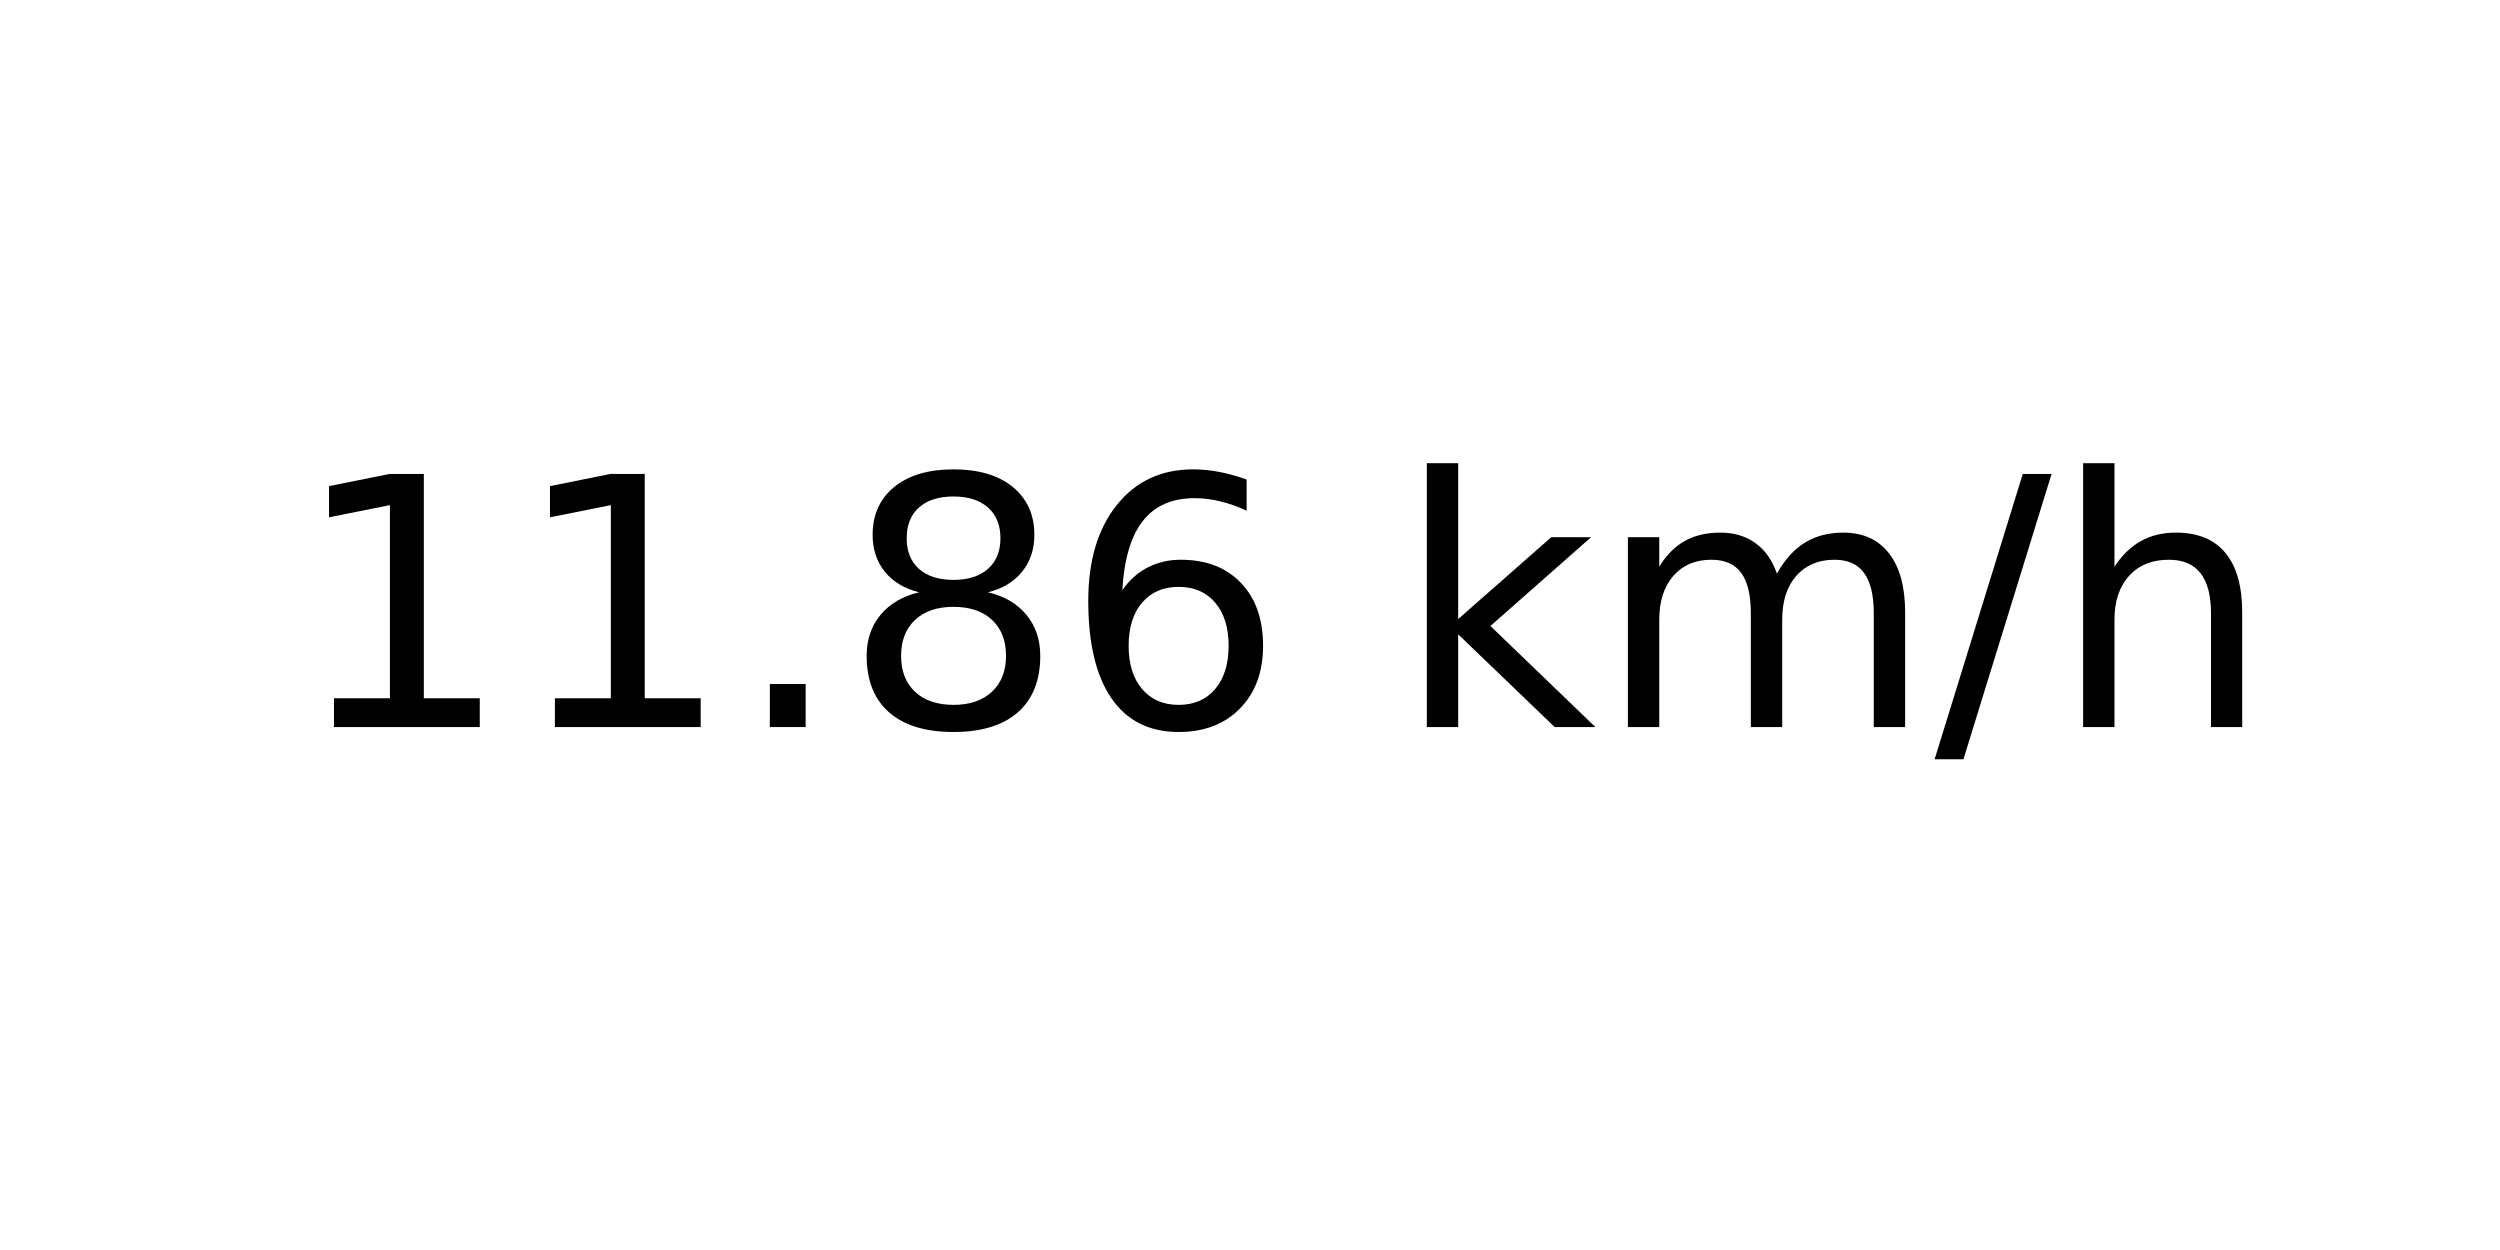
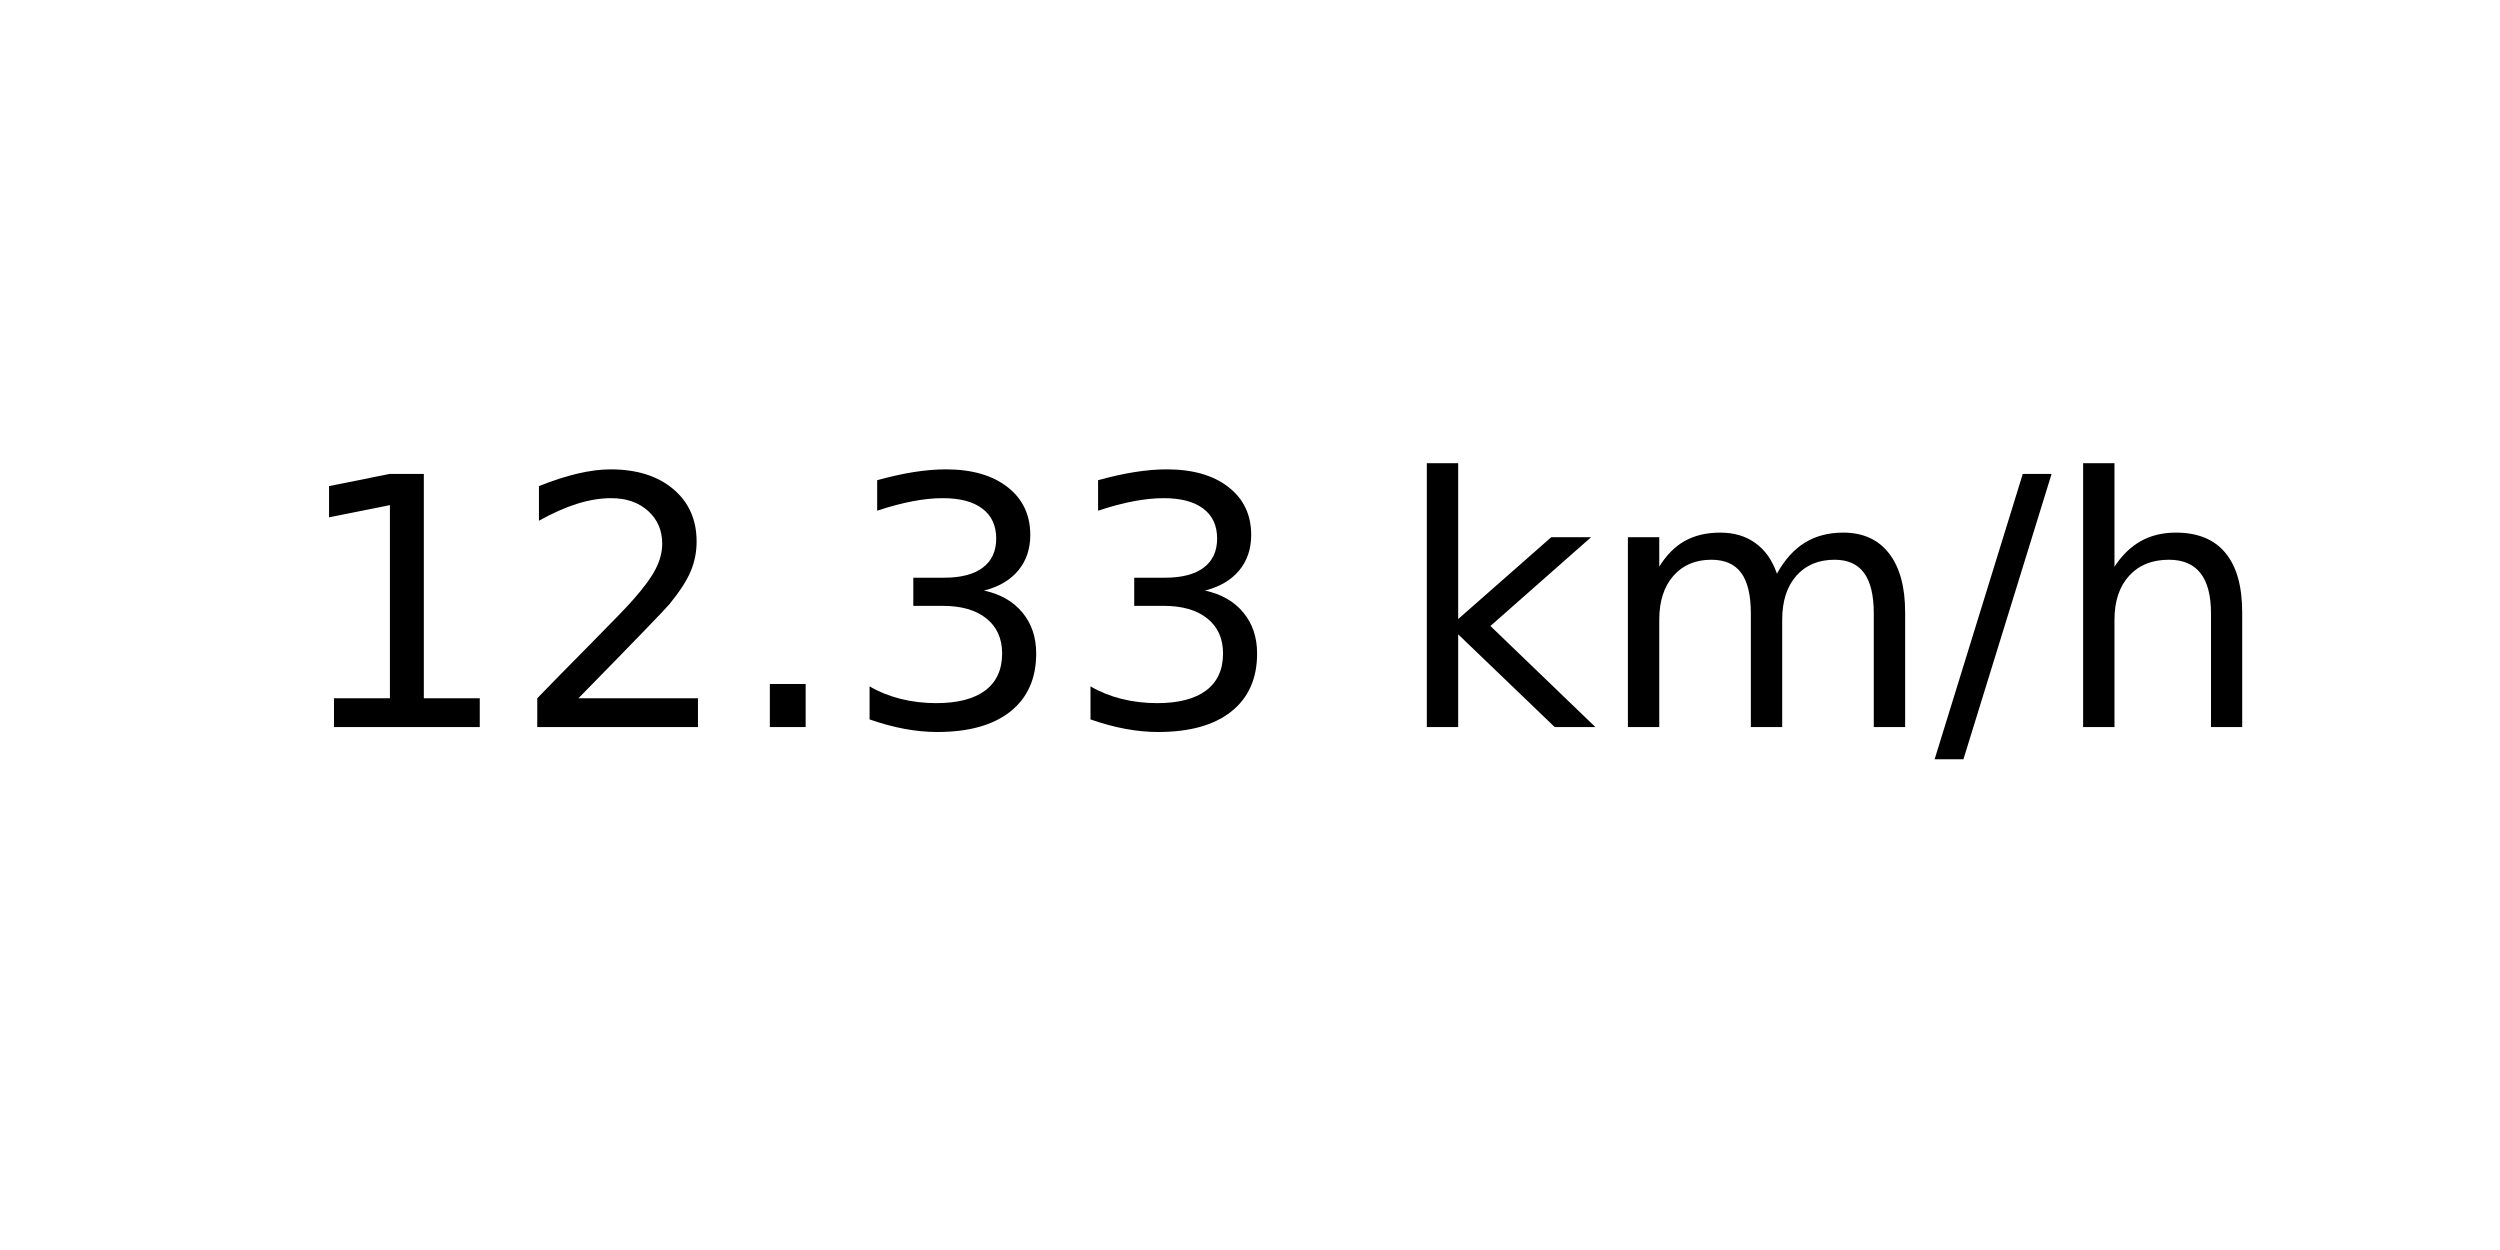
<svg xmlns="http://www.w3.org/2000/svg" xmlns:xlink="http://www.w3.org/1999/xlink" width="72pt" height="36pt" viewBox="0 0 72 36" version="1.1">
  <defs>
    <style type="text/css">*{stroke-linejoin: round; stroke-linecap: butt}</style>
  </defs>
  <g id="figure_1">
    <g id="axes_1">
      <g id="text_1">
        <g transform="translate(8.378125 20.93937) scale(0.1 -0.1)">
          <defs>
            <path id="DejaVuSans-31" d="M 794 531  L 1825 531  L 1825 4091  L 703 3866  L 703 4441  L 1819 4666  L 2450 4666  L 2450 531  L 3481 531  L 3481 0  L 794 0  L 794 531  z " transform="scale(0.015625)" />
+             <path id="DejaVuSans-32" d="M 1228 531  L 3431 531  L 3431 0  L 469 0  L 469 531  Q 828 903 1448 1529  Q 2069 2156 2228 2338  Q 2531 2678 2651 2914  Q 2772 3150 2772 3378  Q 2772 3750 2511 3984  Q 2250 4219 1831 4219  Q 1534 4219 1204 4116  Q 875 4013 500 3803  L 500 4441  Q 881 4594 1212 4672  Q 1544 4750 1819 4750  Q 2544 4750 2975 4387  Q 3406 4025 3406 3419  Q 3406 3131 3298 2873  Q 3191 2616 2906 2266  Q 2828 2175 2409 1742  Q 1991 1309 1228 531  z " transform="scale(0.015625)" />
            <path id="DejaVuSans-2e" d="M 684 794  L 1344 794  L 1344 0  L 684 0  L 684 794  z " transform="scale(0.015625)" />
-             <path id="DejaVuSans-38" d="M 2034 2216  Q 1584 2216 1326 1975  Q 1069 1734 1069 1313  Q 1069 891 1326 650  Q 1584 409 2034 409  Q 2484 409 2743 651  Q 3003 894 3003 1313  Q 3003 1734 2745 1975  Q 2488 2216 2034 2216  z M 1403 2484  Q 997 2584 770 2862  Q 544 3141 544 3541  Q 544 4100 942 4425  Q 1341 4750 2034 4750  Q 2731 4750 3128 4425  Q 3525 4100 3525 3541  Q 3525 3141 3298 2862  Q 3072 2584 2669 2484  Q 3125 2378 3379 2068  Q 3634 1759 3634 1313  Q 3634 634 3220 271  Q 2806 -91 2034 -91  Q 1263 -91 848 271  Q 434 634 434 1313  Q 434 1759 690 2068  Q 947 2378 1403 2484  z M 1172 3481  Q 1172 3119 1398 2916  Q 1625 2713 2034 2713  Q 2441 2713 2670 2916  Q 2900 3119 2900 3481  Q 2900 3844 2670 4047  Q 2441 4250 2034 4250  Q 1625 4250 1398 4047  Q 1172 3844 1172 3481  z " transform="scale(0.015625)" />
-             <path id="DejaVuSans-36" d="M 2113 2584  Q 1688 2584 1439 2293  Q 1191 2003 1191 1497  Q 1191 994 1439 701  Q 1688 409 2113 409  Q 2538 409 2786 701  Q 3034 994 3034 1497  Q 3034 2003 2786 2293  Q 2538 2584 2113 2584  z M 3366 4563  L 3366 3988  Q 3128 4100 2886 4159  Q 2644 4219 2406 4219  Q 1781 4219 1451 3797  Q 1122 3375 1075 2522  Q 1259 2794 1537 2939  Q 1816 3084 2150 3084  Q 2853 3084 3261 2657  Q 3669 2231 3669 1497  Q 3669 778 3244 343  Q 2819 -91 2113 -91  Q 1303 -91 875 529  Q 447 1150 447 2328  Q 447 3434 972 4092  Q 1497 4750 2381 4750  Q 2619 4750 2861 4703  Q 3103 4656 3366 4563  z " transform="scale(0.015625)" />
+             <path id="DejaVuSans-33" d="M 2597 2516  Q 3050 2419 3304 2112  Q 3559 1806 3559 1356  Q 3559 666 3084 287  Q 2609 -91 1734 -91  Q 1441 -91 1130 -33  Q 819 25 488 141  L 488 750  Q 750 597 1062 519  Q 1375 441 1716 441  Q 2309 441 2620 675  Q 2931 909 2931 1356  Q 2931 1769 2642 2001  Q 2353 2234 1838 2234  L 1294 2234  L 1294 2753  L 1863 2753  Q 2328 2753 2575 2939  Q 2822 3125 2822 3475  Q 2822 3834 2567 4026  Q 2313 4219 1838 4219  Q 1578 4219 1281 4162  Q 984 4106 628 3988  L 628 4550  Q 988 4650 1302 4700  Q 1616 4750 1894 4750  Q 2613 4750 3031 4423  Q 3450 4097 3450 3541  Q 3450 3153 3228 2886  Q 3006 2619 2597 2516  z " transform="scale(0.015625)" />
            <path id="DejaVuSans-20" transform="scale(0.015625)" />
            <path id="DejaVuSans-6b" d="M 581 4863  L 1159 4863  L 1159 1991  L 2875 3500  L 3609 3500  L 1753 1863  L 3688 0  L 2938 0  L 1159 1709  L 1159 0  L 581 0  L 581 4863  z " transform="scale(0.015625)" />
            <path id="DejaVuSans-6d" d="M 3328 2828  Q 3544 3216 3844 3400  Q 4144 3584 4550 3584  Q 5097 3584 5394 3201  Q 5691 2819 5691 2113  L 5691 0  L 5113 0  L 5113 2094  Q 5113 2597 4934 2840  Q 4756 3084 4391 3084  Q 3944 3084 3684 2787  Q 3425 2491 3425 1978  L 3425 0  L 2847 0  L 2847 2094  Q 2847 2600 2669 2842  Q 2491 3084 2119 3084  Q 1678 3084 1418 2786  Q 1159 2488 1159 1978  L 1159 0  L 581 0  L 581 3500  L 1159 3500  L 1159 2956  Q 1356 3278 1631 3431  Q 1906 3584 2284 3584  Q 2666 3584 2933 3390  Q 3200 3197 3328 2828  z " transform="scale(0.015625)" />
            <path id="DejaVuSans-2f" d="M 1625 4666  L 2156 4666  L 531 -594  L 0 -594  L 1625 4666  z " transform="scale(0.015625)" />
            <path id="DejaVuSans-68" d="M 3513 2113  L 3513 0  L 2938 0  L 2938 2094  Q 2938 2591 2744 2837  Q 2550 3084 2163 3084  Q 1697 3084 1428 2787  Q 1159 2491 1159 1978  L 1159 0  L 581 0  L 581 4863  L 1159 4863  L 1159 2956  Q 1366 3272 1645 3428  Q 1925 3584 2291 3584  Q 2894 3584 3203 3211  Q 3513 2838 3513 2113  z " transform="scale(0.015625)" />
          </defs>
          <use xlink:href="#DejaVuSans-31" />
-           <use xlink:href="#DejaVuSans-31" x="63.623" />
+           <use xlink:href="#DejaVuSans-32" x="63.623" />
          <use xlink:href="#DejaVuSans-2e" x="127.246" />
-           <use xlink:href="#DejaVuSans-38" x="159.033" />
-           <use xlink:href="#DejaVuSans-36" x="222.656" />
+           <use xlink:href="#DejaVuSans-33" x="159.033" />
+           <use xlink:href="#DejaVuSans-33" x="222.656" />
          <use xlink:href="#DejaVuSans-20" x="286.279" />
          <use xlink:href="#DejaVuSans-6b" x="318.066" />
          <use xlink:href="#DejaVuSans-6d" x="375.977" />
          <use xlink:href="#DejaVuSans-2f" x="473.389" />
          <use xlink:href="#DejaVuSans-68" x="507.08" />
        </g>
      </g>
    </g>
  </g>
</svg>
